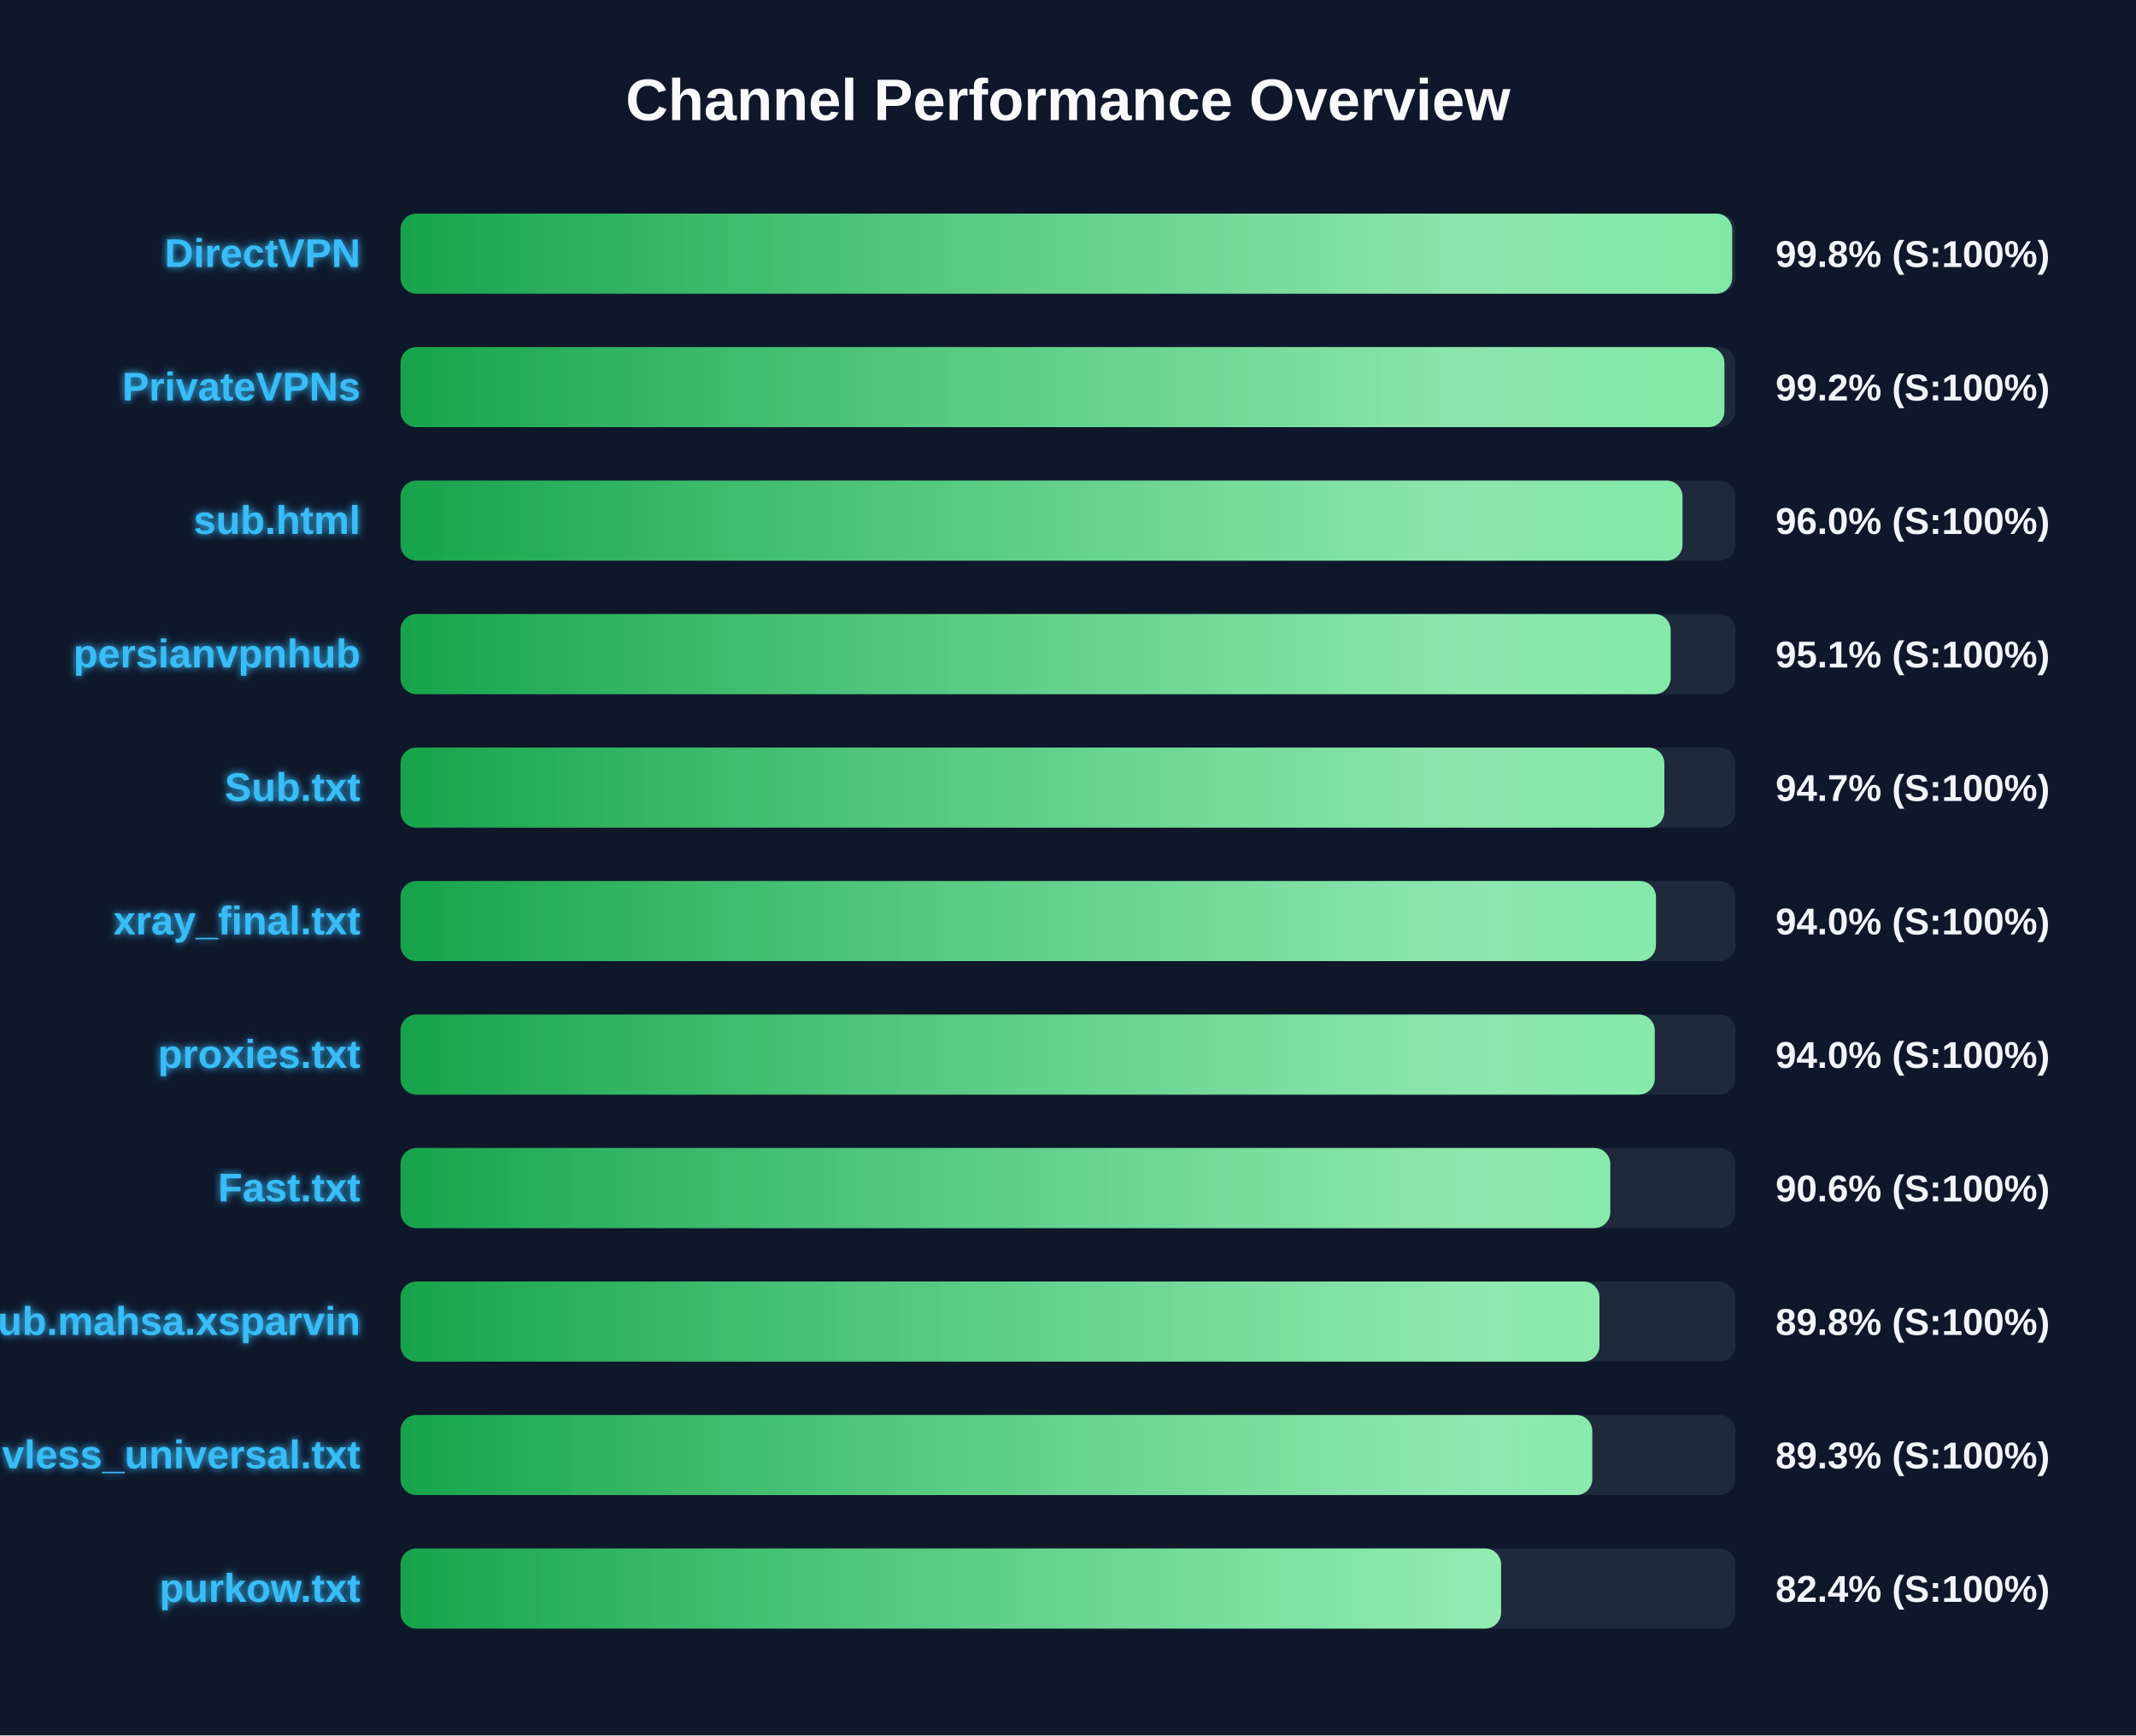
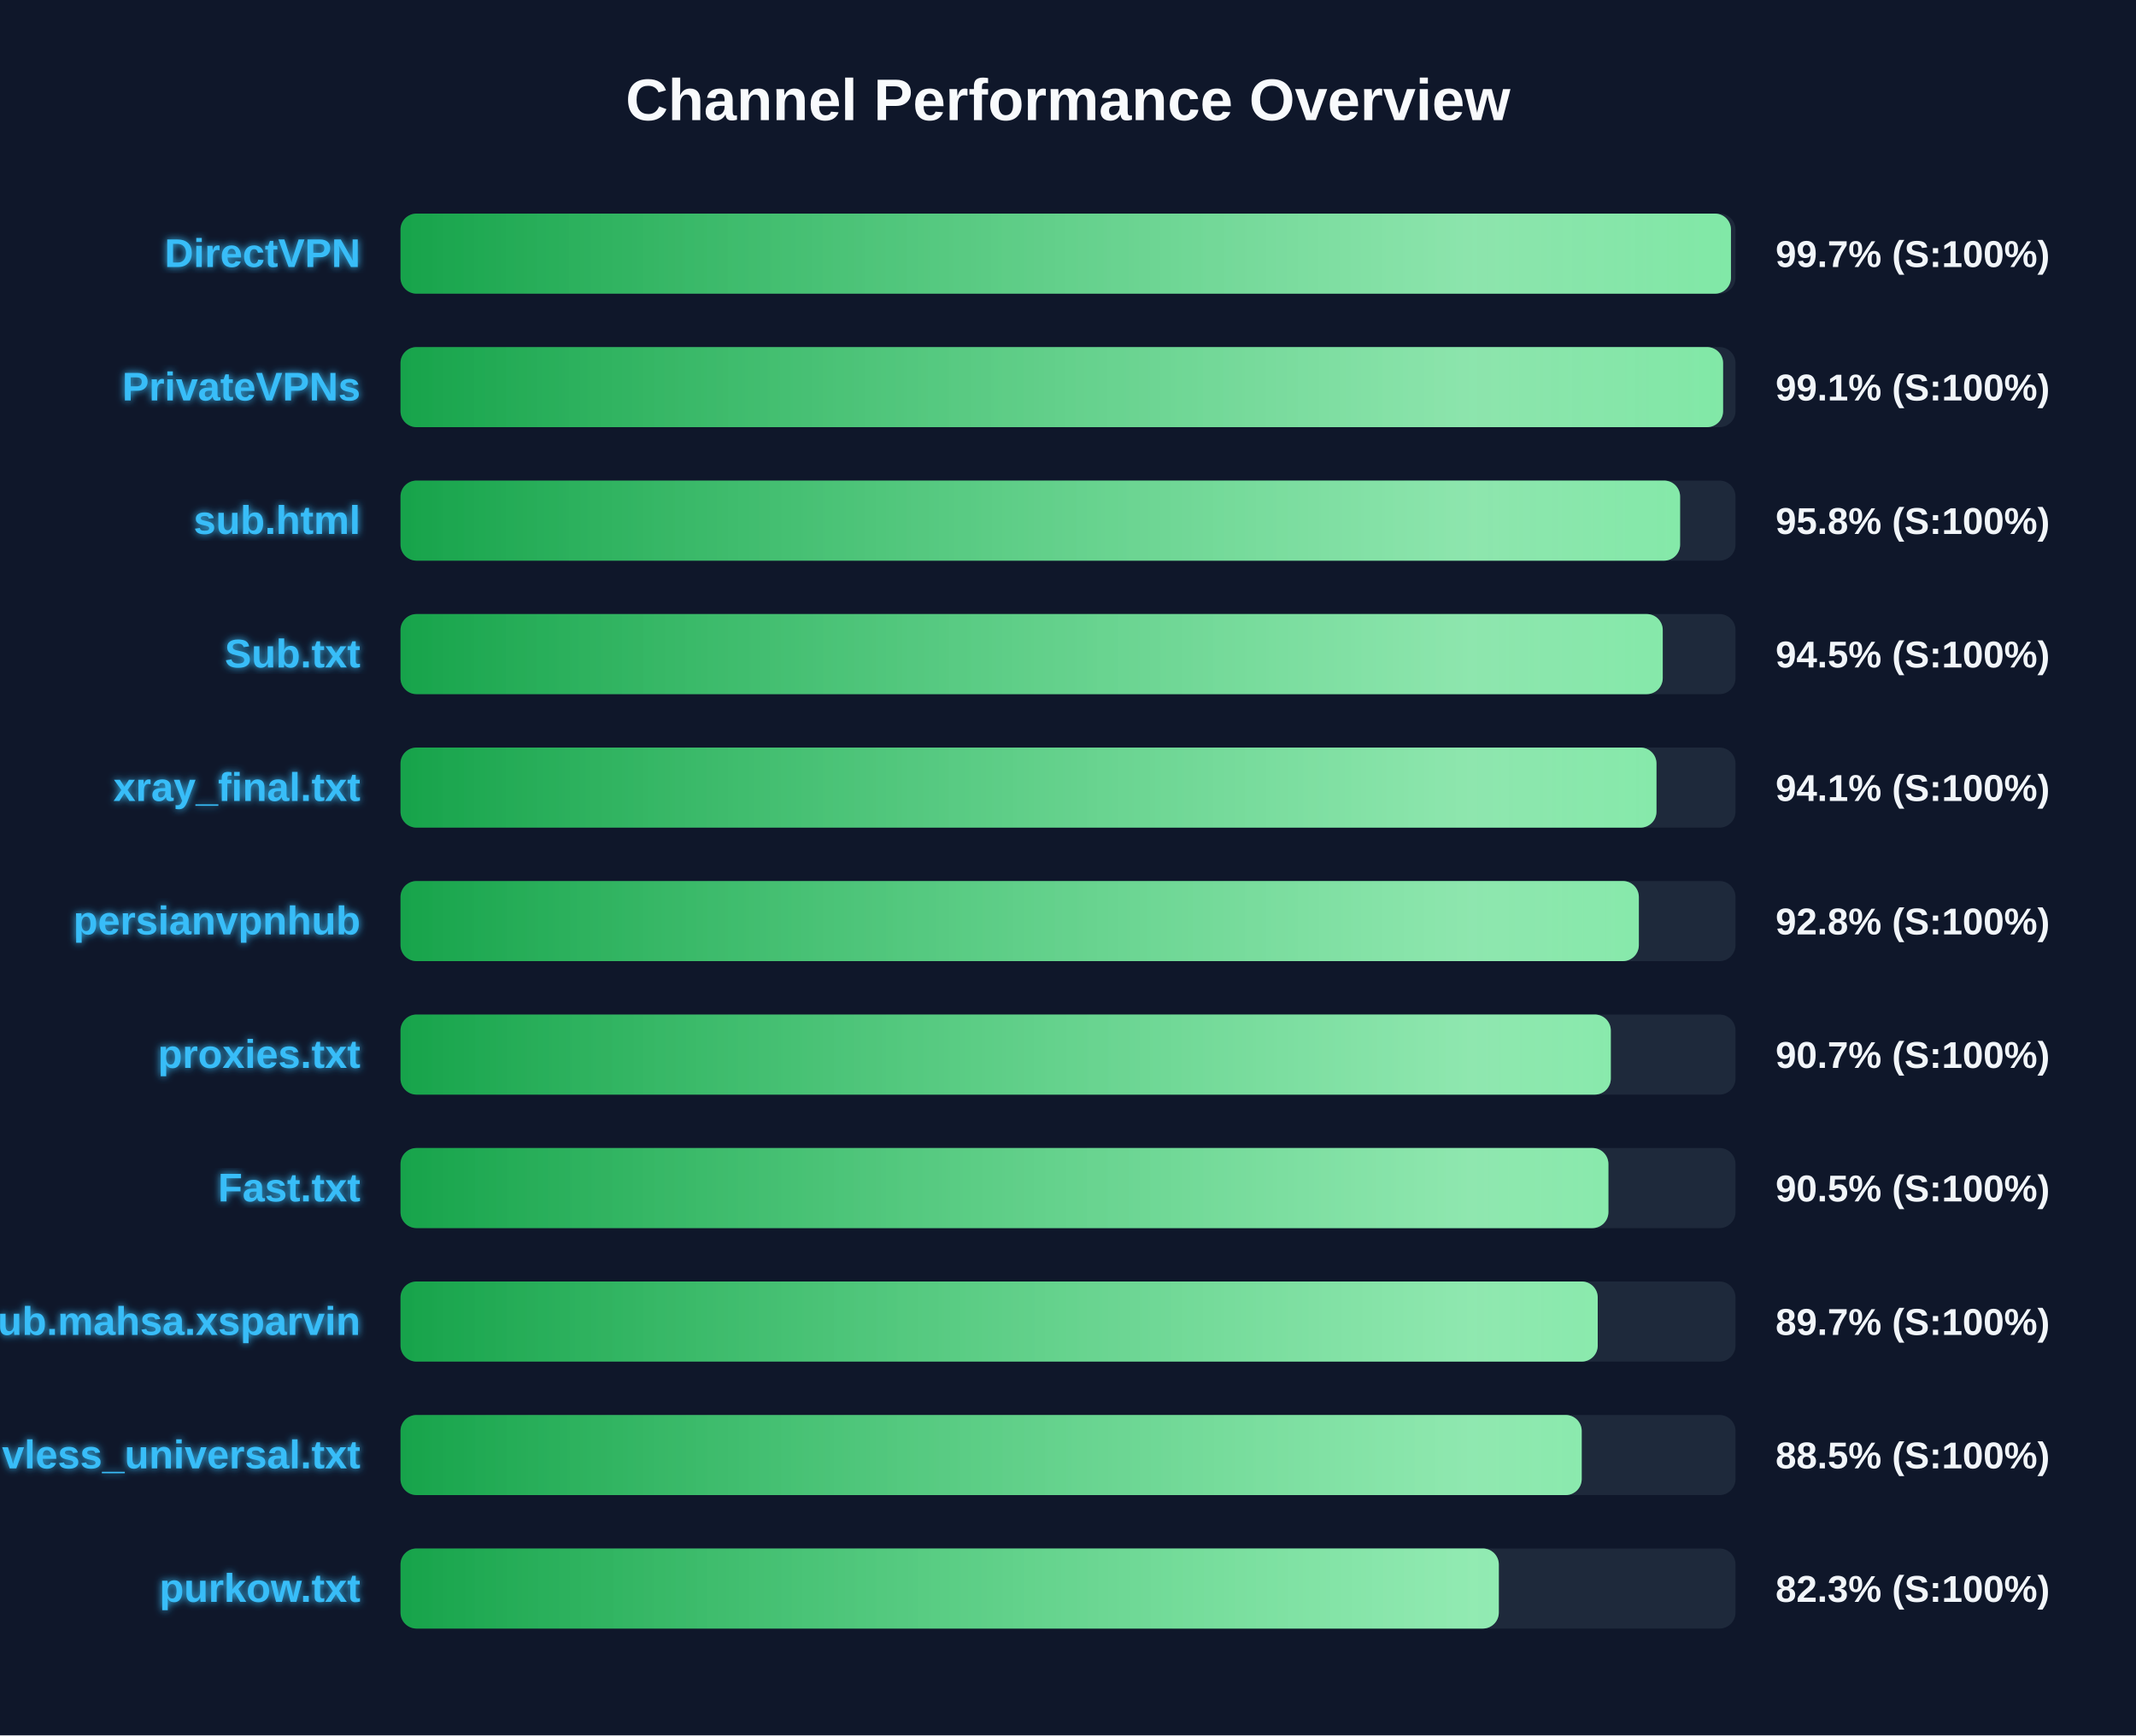
<svg xmlns="http://www.w3.org/2000/svg" width="800" height="650" version="1.1">
  <defs>
    <linearGradient id="grad-green" x1="0%" y1="0%" x2="100%" y2="0%">
      <stop offset="0%" stop-color="#16a34a" />
      <stop offset="100%" stop-color="#4ade80" />
    </linearGradient>
    <linearGradient id="grad-yellow" x1="0%" y1="0%" x2="100%" y2="0%">
      <stop offset="0%" stop-color="#ca8a04" />
      <stop offset="100%" stop-color="#fde047" />
    </linearGradient>
    <linearGradient id="grad-red" x1="0%" y1="0%" x2="100%" y2="0%">
      <stop offset="0%" stop-color="#dc2626" />
      <stop offset="100%" stop-color="#f87171" />
    </linearGradient>
    <linearGradient id="shimmer" x1="0%" y1="0%" x2="100%" y2="0%">
      <stop offset="0%" stop-color="rgba(255,255,255,0)" />
      <stop offset="50%" stop-color="rgba(255,255,255,0.4)" />
      <stop offset="100%" stop-color="rgba(255,255,255,0)" />
    </linearGradient>
    <filter id="glow" x="-20%" y="-20%" width="140%" height="140%">
      <feGaussianBlur stdDeviation="1.5" result="blur" />
      <feComposite in="SourceGraphic" in2="blur" operator="over" />
    </filter>
  </defs>
  <style>
        .bg-rect { fill: #0f172a; }
        .title { font: bold 22px 'Segoe UI', Arial, sans-serif; fill: #f8fafc; }
        .row { font: bold 15px 'Segoe UI', Arial, sans-serif; fill: #38bdf8; filter: url(#glow); }
        .score { font: bold 14px 'Segoe UI', Arial, sans-serif; fill: #f1f5f9; }
        @keyframes shimmer-anim {
            0% { transform: translateX(-100%); }
            100% { transform: translateX(200%); }
        }
        .shimmer-rect {
            animation: shimmer-anim 2.5s infinite linear;
        }
    </style>
  <rect width="100%" height="100%" class="bg-rect" />
  <text x="400" y="45" text-anchor="middle" class="title">Channel Performance Overview</text>
  <rect x="150" y="80" width="500" height="30" fill="#1e293b" rx="6" />
  <clipPath id="clip-0">
-     <rect x="150" y="80" width="498.75" height="30" rx="6" />
+     <rect x="150" y="80" width="498.3" height="30" rx="6" />
  </clipPath>
-   <rect x="150" y="80" width="498.75" height="30" fill="url(#grad-green)" rx="6" />
+   <rect x="150" y="80" width="498.3" height="30" fill="url(#grad-green)" rx="6" />
  <g clip-path="url(#clip-0)">
    <rect x="150" y="80" width="100%" height="30" fill="url(#shimmer)" class="shimmer-rect" />
  </g>
  <text x="135" y="100" text-anchor="end" class="row">DirectVPN</text>
-   <text x="665" y="100" text-anchor="start" class="score">99.8% (S:100%)</text>
+   <text x="665" y="100" text-anchor="start" class="score">99.7% (S:100%)</text>
  <rect x="150" y="130" width="500" height="30" fill="#1e293b" rx="6" />
  <clipPath id="clip-1">
-     <rect x="150" y="130" width="495.85" height="30" rx="6" />
+     <rect x="150" y="130" width="495.35" height="30" rx="6" />
  </clipPath>
-   <rect x="150" y="130" width="495.85" height="30" fill="url(#grad-green)" rx="6" />
+   <rect x="150" y="130" width="495.35" height="30" fill="url(#grad-green)" rx="6" />
  <g clip-path="url(#clip-1)">
    <rect x="150" y="130" width="100%" height="30" fill="url(#shimmer)" class="shimmer-rect" />
  </g>
  <text x="135" y="150" text-anchor="end" class="row">PrivateVPNs</text>
-   <text x="665" y="150" text-anchor="start" class="score">99.2% (S:100%)</text>
+   <text x="665" y="150" text-anchor="start" class="score">99.1% (S:100%)</text>
  <rect x="150" y="180" width="500" height="30" fill="#1e293b" rx="6" />
  <clipPath id="clip-2">
-     <rect x="150" y="180" width="480.15" height="30" rx="6" />
+     <rect x="150" y="180" width="479.25" height="30" rx="6" />
  </clipPath>
-   <rect x="150" y="180" width="480.15" height="30" fill="url(#grad-green)" rx="6" />
+   <rect x="150" y="180" width="479.25" height="30" fill="url(#grad-green)" rx="6" />
  <g clip-path="url(#clip-2)">
    <rect x="150" y="180" width="100%" height="30" fill="url(#shimmer)" class="shimmer-rect" />
  </g>
  <text x="135" y="200" text-anchor="end" class="row">sub.html</text>
-   <text x="665" y="200" text-anchor="start" class="score">96.0% (S:100%)</text>
+   <text x="665" y="200" text-anchor="start" class="score">95.8% (S:100%)</text>
  <rect x="150" y="230" width="500" height="30" fill="#1e293b" rx="6" />
  <clipPath id="clip-3">
-     <rect x="150" y="230" width="475.7" height="30" rx="6" />
+     <rect x="150" y="230" width="472.75" height="30" rx="6" />
  </clipPath>
-   <rect x="150" y="230" width="475.7" height="30" fill="url(#grad-green)" rx="6" />
+   <rect x="150" y="230" width="472.75" height="30" fill="url(#grad-green)" rx="6" />
  <g clip-path="url(#clip-3)">
    <rect x="150" y="230" width="100%" height="30" fill="url(#shimmer)" class="shimmer-rect" />
  </g>
-   <text x="135" y="250" text-anchor="end" class="row">persianvpnhub</text>
-   <text x="665" y="250" text-anchor="start" class="score">95.1% (S:100%)</text>
+   <text x="135" y="250" text-anchor="end" class="row">Sub.txt</text>
+   <text x="665" y="250" text-anchor="start" class="score">94.5% (S:100%)</text>
  <rect x="150" y="280" width="500" height="30" fill="#1e293b" rx="6" />
  <clipPath id="clip-4">
-     <rect x="150" y="280" width="473.35" height="30" rx="6" />
+     <rect x="150" y="280" width="470.4" height="30" rx="6" />
  </clipPath>
-   <rect x="150" y="280" width="473.35" height="30" fill="url(#grad-green)" rx="6" />
+   <rect x="150" y="280" width="470.4" height="30" fill="url(#grad-green)" rx="6" />
  <g clip-path="url(#clip-4)">
    <rect x="150" y="280" width="100%" height="30" fill="url(#shimmer)" class="shimmer-rect" />
  </g>
-   <text x="135" y="300" text-anchor="end" class="row">Sub.txt</text>
-   <text x="665" y="300" text-anchor="start" class="score">94.7% (S:100%)</text>
+   <text x="135" y="300" text-anchor="end" class="row">xray_final.txt</text>
+   <text x="665" y="300" text-anchor="start" class="score">94.1% (S:100%)</text>
  <rect x="150" y="330" width="500" height="30" fill="#1e293b" rx="6" />
  <clipPath id="clip-5">
-     <rect x="150" y="330" width="470.2" height="30" rx="6" />
+     <rect x="150" y="330" width="463.8" height="30" rx="6" />
  </clipPath>
-   <rect x="150" y="330" width="470.2" height="30" fill="url(#grad-green)" rx="6" />
+   <rect x="150" y="330" width="463.8" height="30" fill="url(#grad-green)" rx="6" />
  <g clip-path="url(#clip-5)">
    <rect x="150" y="330" width="100%" height="30" fill="url(#shimmer)" class="shimmer-rect" />
  </g>
-   <text x="135" y="350" text-anchor="end" class="row">xray_final.txt</text>
-   <text x="665" y="350" text-anchor="start" class="score">94.0% (S:100%)</text>
+   <text x="135" y="350" text-anchor="end" class="row">persianvpnhub</text>
+   <text x="665" y="350" text-anchor="start" class="score">92.8% (S:100%)</text>
  <rect x="150" y="380" width="500" height="30" fill="#1e293b" rx="6" />
  <clipPath id="clip-6">
-     <rect x="150" y="380" width="469.75" height="30" rx="6" />
+     <rect x="150" y="380" width="453.3" height="30" rx="6" />
  </clipPath>
-   <rect x="150" y="380" width="469.75" height="30" fill="url(#grad-green)" rx="6" />
+   <rect x="150" y="380" width="453.3" height="30" fill="url(#grad-green)" rx="6" />
  <g clip-path="url(#clip-6)">
    <rect x="150" y="380" width="100%" height="30" fill="url(#shimmer)" class="shimmer-rect" />
  </g>
  <text x="135" y="400" text-anchor="end" class="row">proxies.txt</text>
-   <text x="665" y="400" text-anchor="start" class="score">94.0% (S:100%)</text>
+   <text x="665" y="400" text-anchor="start" class="score">90.7% (S:100%)</text>
  <rect x="150" y="430" width="500" height="30" fill="#1e293b" rx="6" />
  <clipPath id="clip-7">
-     <rect x="150" y="430" width="453.1" height="30" rx="6" />
+     <rect x="150" y="430" width="452.4" height="30" rx="6" />
  </clipPath>
-   <rect x="150" y="430" width="453.1" height="30" fill="url(#grad-green)" rx="6" />
+   <rect x="150" y="430" width="452.4" height="30" fill="url(#grad-green)" rx="6" />
  <g clip-path="url(#clip-7)">
    <rect x="150" y="430" width="100%" height="30" fill="url(#shimmer)" class="shimmer-rect" />
  </g>
  <text x="135" y="450" text-anchor="end" class="row">Fast.txt</text>
-   <text x="665" y="450" text-anchor="start" class="score">90.6% (S:100%)</text>
+   <text x="665" y="450" text-anchor="start" class="score">90.5% (S:100%)</text>
  <rect x="150" y="480" width="500" height="30" fill="#1e293b" rx="6" />
  <clipPath id="clip-8">
-     <rect x="150" y="480" width="449.05" height="30" rx="6" />
+     <rect x="150" y="480" width="448.4" height="30" rx="6" />
  </clipPath>
-   <rect x="150" y="480" width="449.05" height="30" fill="url(#grad-green)" rx="6" />
+   <rect x="150" y="480" width="448.4" height="30" fill="url(#grad-green)" rx="6" />
  <g clip-path="url(#clip-8)">
    <rect x="150" y="480" width="100%" height="30" fill="url(#shimmer)" class="shimmer-rect" />
  </g>
  <text x="135" y="500" text-anchor="end" class="row">Sub.mahsa.xsparvin</text>
-   <text x="665" y="500" text-anchor="start" class="score">89.8% (S:100%)</text>
+   <text x="665" y="500" text-anchor="start" class="score">89.7% (S:100%)</text>
  <rect x="150" y="530" width="500" height="30" fill="#1e293b" rx="6" />
  <clipPath id="clip-9">
-     <rect x="150" y="530" width="446.35" height="30" rx="6" />
+     <rect x="150" y="530" width="442.4" height="30" rx="6" />
  </clipPath>
-   <rect x="150" y="530" width="446.35" height="30" fill="url(#grad-green)" rx="6" />
+   <rect x="150" y="530" width="442.4" height="30" fill="url(#grad-green)" rx="6" />
  <g clip-path="url(#clip-9)">
    <rect x="150" y="530" width="100%" height="30" fill="url(#shimmer)" class="shimmer-rect" />
  </g>
  <text x="135" y="550" text-anchor="end" class="row">vless_universal.txt</text>
-   <text x="665" y="550" text-anchor="start" class="score">89.3% (S:100%)</text>
+   <text x="665" y="550" text-anchor="start" class="score">88.5% (S:100%)</text>
  <rect x="150" y="580" width="500" height="30" fill="#1e293b" rx="6" />
  <clipPath id="clip-10">
-     <rect x="150" y="580" width="412.2" height="30" rx="6" />
+     <rect x="150" y="580" width="411.35" height="30" rx="6" />
  </clipPath>
-   <rect x="150" y="580" width="412.2" height="30" fill="url(#grad-green)" rx="6" />
+   <rect x="150" y="580" width="411.35" height="30" fill="url(#grad-green)" rx="6" />
  <g clip-path="url(#clip-10)">
    <rect x="150" y="580" width="100%" height="30" fill="url(#shimmer)" class="shimmer-rect" />
  </g>
  <text x="135" y="600" text-anchor="end" class="row">purkow.txt</text>
-   <text x="665" y="600" text-anchor="start" class="score">82.4% (S:100%)</text>
+   <text x="665" y="600" text-anchor="start" class="score">82.3% (S:100%)</text>
</svg>
